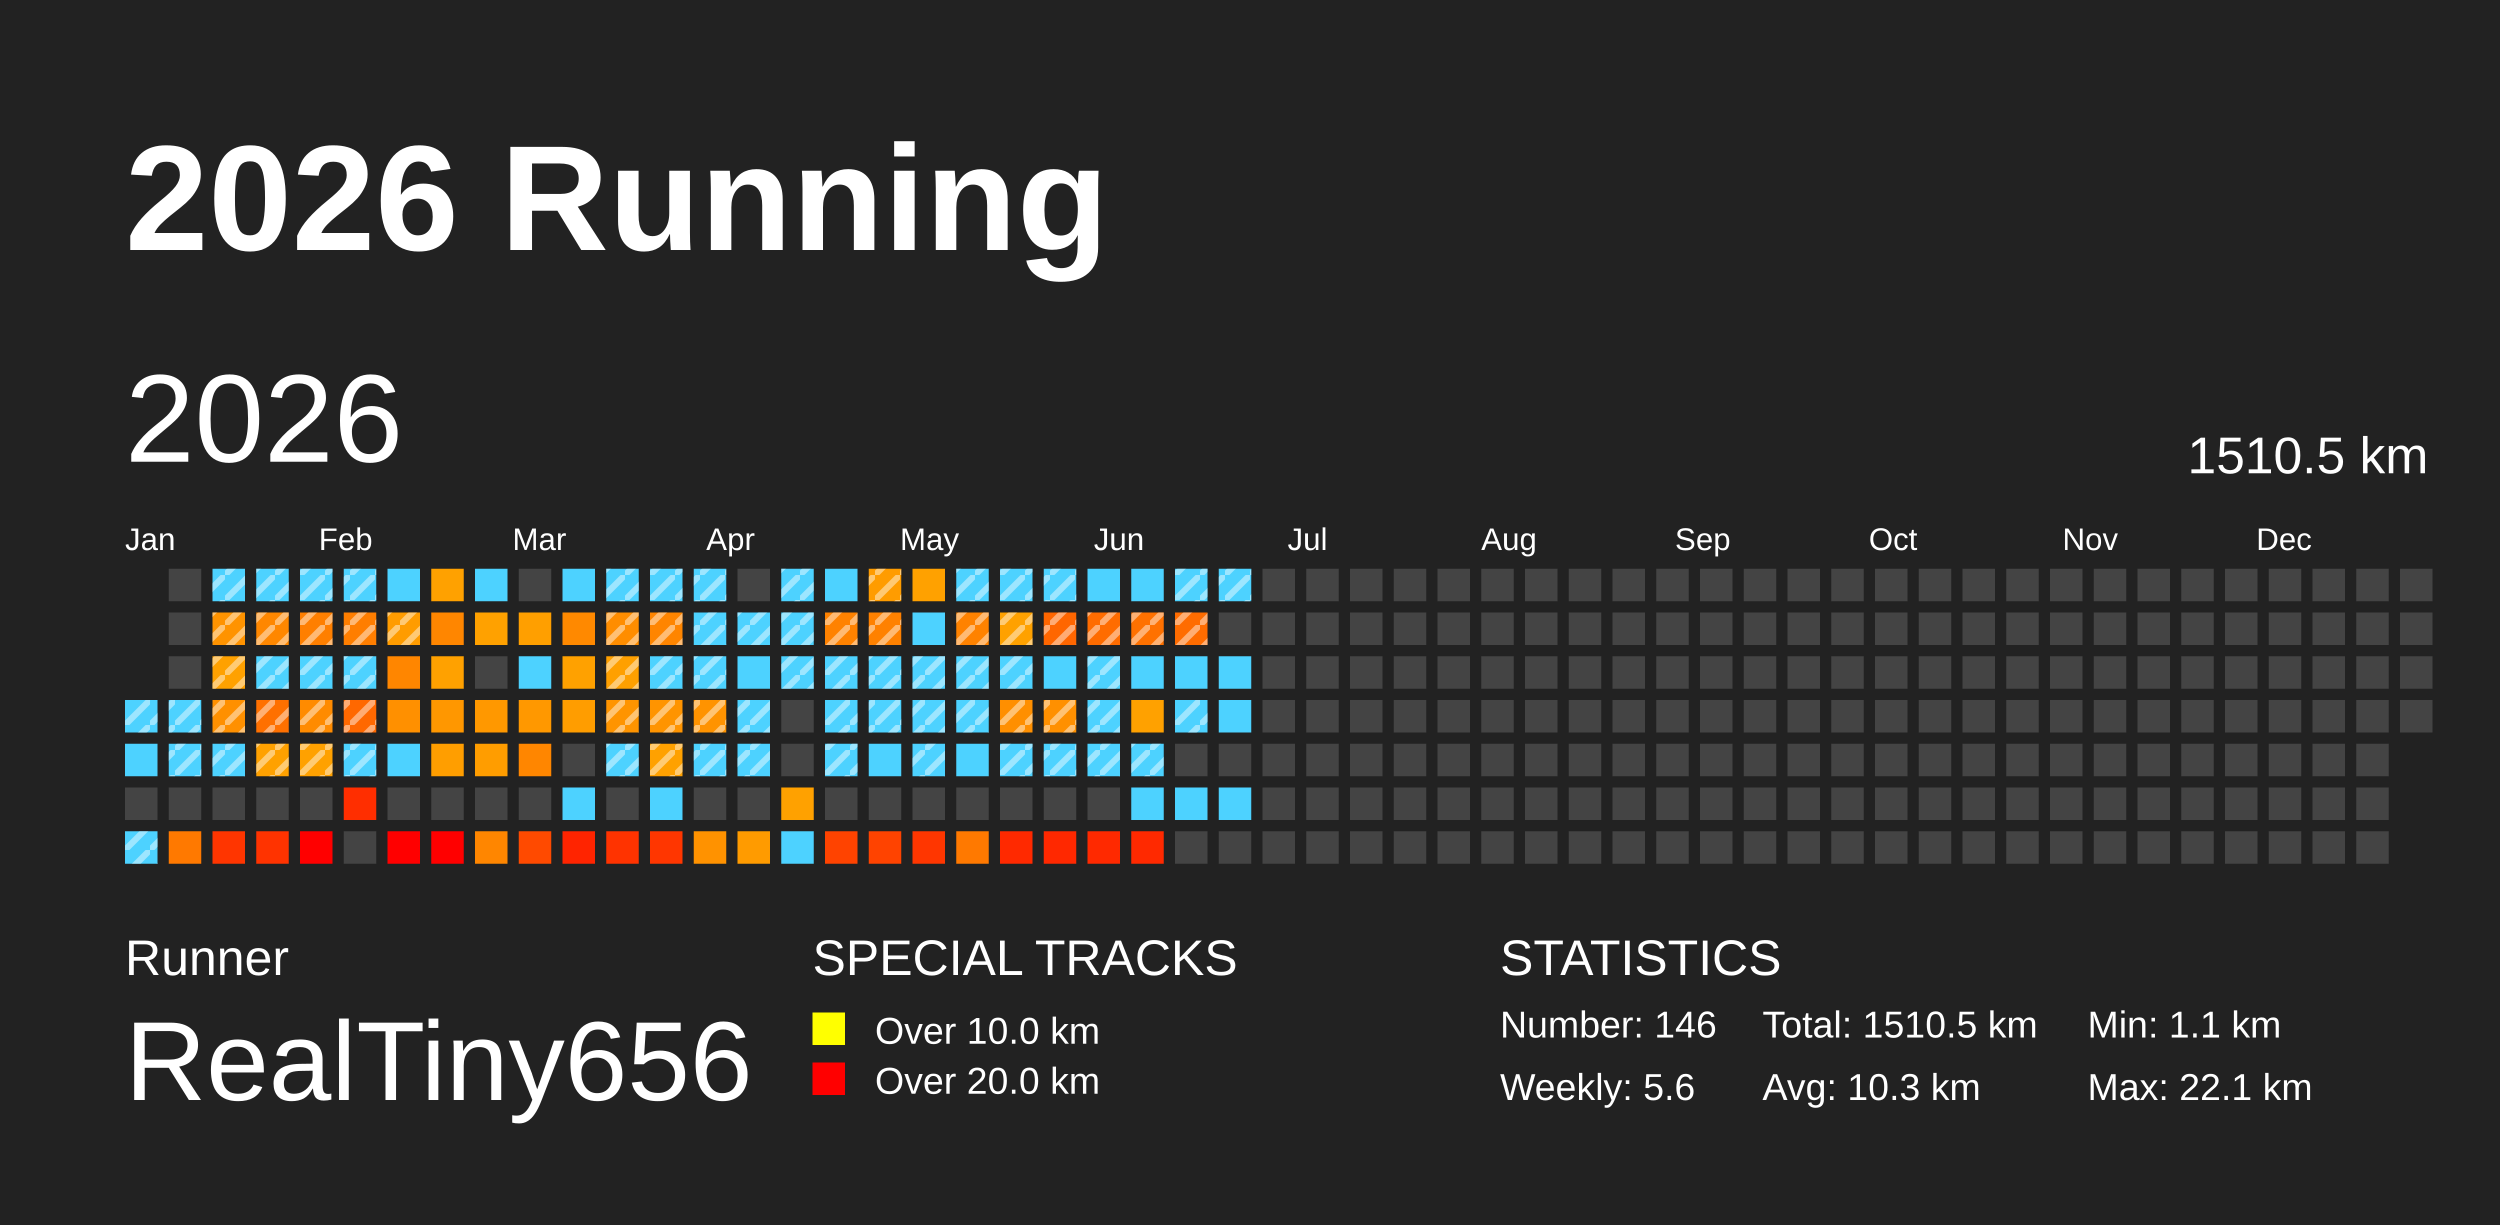
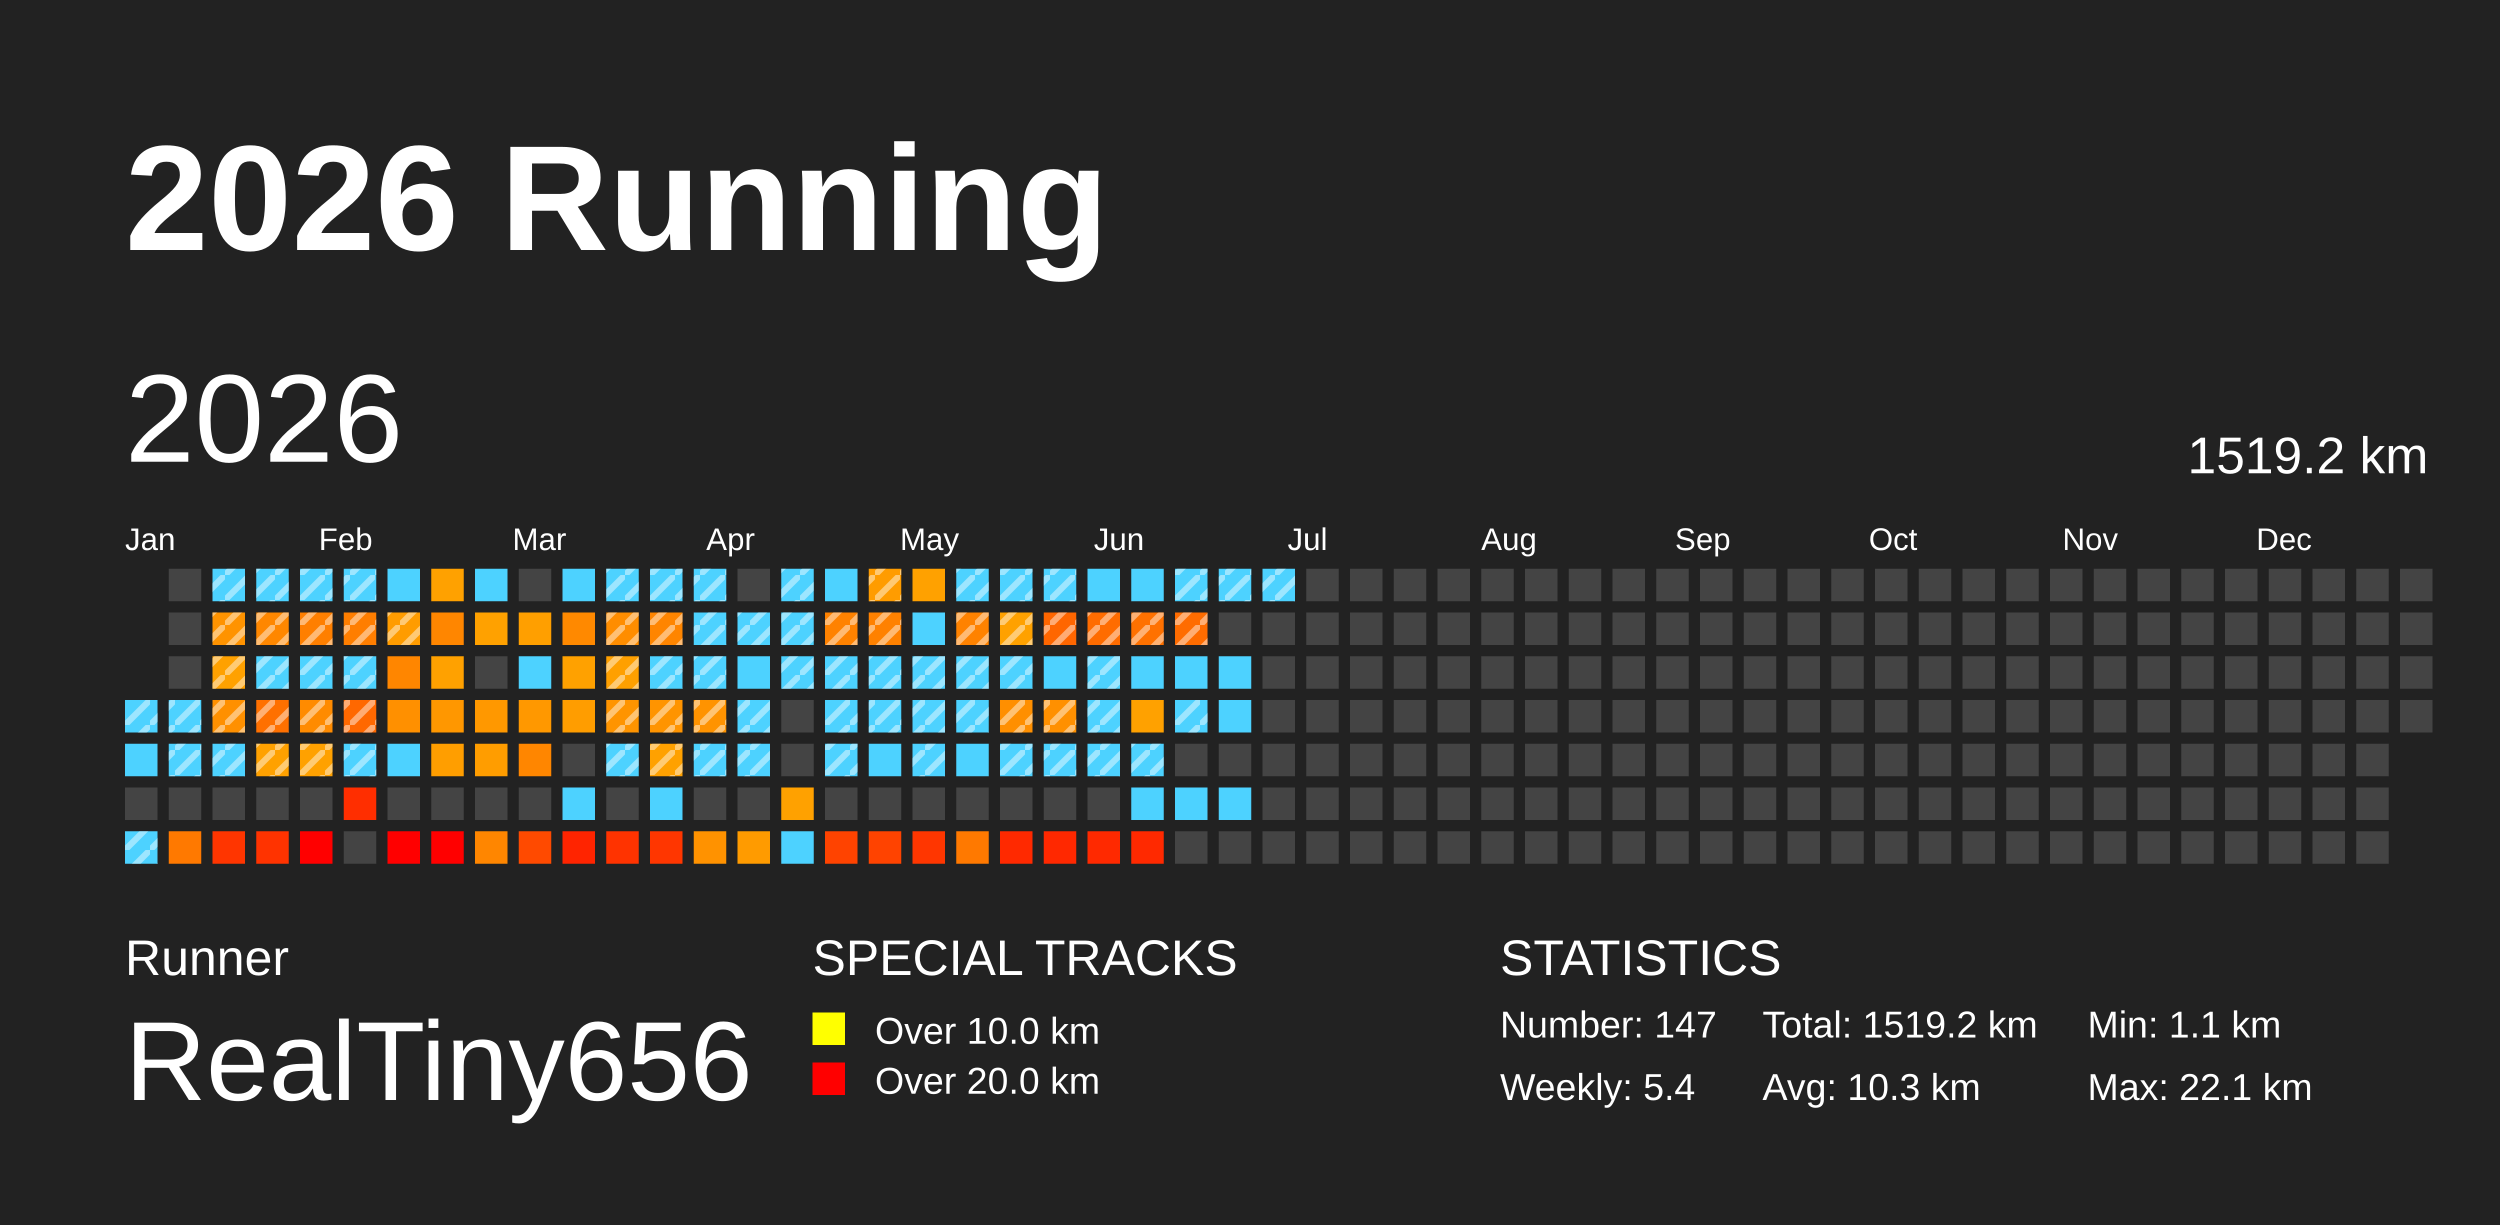
<svg xmlns="http://www.w3.org/2000/svg" baseProfile="full" height="98mm" version="1.1" viewBox="0,0,200,98" width="200mm">
  <defs>
    <pattern height="2" id="indoor-stripe" patternUnits="userSpaceOnUse" width="2">
      <line stroke="white" stroke-opacity="0.45" stroke-width="0.5" x1="0" x2="2" y1="2" y2="0" />
    </pattern>
  </defs>
  <rect fill="#222222" height="98" width="200" x="0" y="0" />
  <text fill="#FFFFFF" style="font-size:12px; font-family:Arial; font-weight:bold;" x="10" y="20">2026 Running</text>
  <text fill="#FFFFFF" style="font-size:4px; font-family:Arial" x="10" y="78">Runner</text>
  <text fill="#FFFFFF" style="font-size:9px; font-family:Arial" x="10" y="88">RealTiny656</text>
  <text fill="#FFFFFF" style="font-size:4px; font-family:Arial" x="65" y="78">SPECIAL TRACKS</text>
  <rect fill="yellow" height="2.6" width="2.6" x="65" y="81" />
  <text fill="#FFFFFF" style="font-size:3px; font-family:Arial" x="70" y="83.5">Over 10.0 km</text>
  <rect fill="red" height="2.6" width="2.6" x="65" y="85" />
  <text fill="#FFFFFF" style="font-size:3px; font-family:Arial" x="70" y="87.5">Over 20.0 km</text>
  <text fill="#FFFFFF" style="font-size:4px; font-family:Arial" x="120" y="78">STATISTICS</text>
-   <text fill="#FFFFFF" style="font-size:3px; font-family:Arial" x="120" y="83">Number: 146</text>
-   <text fill="#FFFFFF" style="font-size:3px; font-family:Arial" x="120" y="88">Weekly: 5.6</text>
-   <text fill="#FFFFFF" style="font-size:3px; font-family:Arial" x="141" y="83">Total: 1510.5 km</text>
+   <text fill="#FFFFFF" style="font-size:3px; font-family:Arial" x="120" y="83">Number: 147</text>
+   <text fill="#FFFFFF" style="font-size:3px; font-family:Arial" x="120" y="88">Weekly: 5.4</text>
+   <text fill="#FFFFFF" style="font-size:3px; font-family:Arial" x="141" y="83">Total: 1519.2 km</text>
  <text fill="#FFFFFF" style="font-size:3px; font-family:Arial" x="141" y="88">Avg: 10.3 km</text>
  <text fill="#FFFFFF" style="font-size:3px; font-family:Arial" x="167" y="83">Min: 1.1 km</text>
  <text fill="#FFFFFF" style="font-size:3px; font-family:Arial" x="167" y="88">Max: 22.1 km</text>
  <text dominant-baseline="hanging" fill="#FFFFFF" style="font-size:10.0px; font-family:Arial;" x="10" y="30">2026</text>
-   <text dominant-baseline="hanging" fill="#FFFFFF" style="font-size:4.125px; font-family:Arial;" x="175" y="35">1510.5 km</text>
+   <text dominant-baseline="hanging" fill="#FFFFFF" style="font-size:4.125px; font-family:Arial;" x="175" y="35">1519.2 km</text>
  <text fill="#FFFFFF" style="font-size:2.5px; font-family:Arial" x="10.0" y="44">Jan</text>
  <text fill="#FFFFFF" style="font-size:2.5px; font-family:Arial" x="25.5" y="44">Feb</text>
  <text fill="#FFFFFF" style="font-size:2.5px; font-family:Arial" x="41.0" y="44">Mar</text>
  <text fill="#FFFFFF" style="font-size:2.5px; font-family:Arial" x="56.5" y="44">Apr</text>
  <text fill="#FFFFFF" style="font-size:2.5px; font-family:Arial" x="72.0" y="44">May</text>
  <text fill="#FFFFFF" style="font-size:2.5px; font-family:Arial" x="87.5" y="44">Jun</text>
  <text fill="#FFFFFF" style="font-size:2.5px; font-family:Arial" x="103.0" y="44">Jul</text>
  <text fill="#FFFFFF" style="font-size:2.5px; font-family:Arial" x="118.5" y="44">Aug</text>
  <text fill="#FFFFFF" style="font-size:2.5px; font-family:Arial" x="134.0" y="44">Sep</text>
  <text fill="#FFFFFF" style="font-size:2.5px; font-family:Arial" x="149.5" y="44">Oct</text>
  <text fill="#FFFFFF" style="font-size:2.5px; font-family:Arial" x="165.0" y="44">Nov</text>
  <text fill="#FFFFFF" style="font-size:2.5px; font-family:Arial" x="180.5" y="44">Dec</text>
  <rect fill="#4dd2ff" height="2.6" width="2.6" x="10.0" y="56.0" />
  <rect fill="url(#indoor-stripe)" height="2.6" style="pointer-events: none;" width="2.6" x="10.0" y="56.0" />
  <rect fill="#4dd2ff" height="2.6" width="2.6" x="10.0" y="59.5" />
  <rect fill="#444444" height="2.6" width="2.6" x="10.0" y="63.0" />
  <rect fill="#4dd2ff" height="2.6" width="2.6" x="10.0" y="66.5" />
  <rect fill="url(#indoor-stripe)" height="2.6" style="pointer-events: none;" width="2.6" x="10.0" y="66.5" />
  <rect fill="#444444" height="2.6" width="2.6" x="13.5" y="45.5" />
  <rect fill="#444444" height="2.6" width="2.6" x="13.5" y="49.0" />
  <rect fill="#444444" height="2.6" width="2.6" x="13.5" y="52.5" />
  <rect fill="#4dd2ff" height="2.6" width="2.6" x="13.5" y="56.0" />
  <rect fill="url(#indoor-stripe)" height="2.6" style="pointer-events: none;" width="2.6" x="13.5" y="56.0" />
  <rect fill="#4dd2ff" height="2.6" width="2.6" x="13.5" y="59.5" />
  <rect fill="url(#indoor-stripe)" height="2.6" style="pointer-events: none;" width="2.6" x="13.5" y="59.5" />
  <rect fill="#444444" height="2.6" width="2.6" x="13.5" y="63.0" />
  <rect fill="#ff7900" height="2.6" width="2.6" x="13.5" y="66.5" />
  <rect fill="#4dd2ff" height="2.6" width="2.6" x="17.0" y="45.5" />
  <rect fill="url(#indoor-stripe)" height="2.6" style="pointer-events: none;" width="2.6" x="17.0" y="45.5" />
  <rect fill="#ff9300" height="2.6" width="2.6" x="17.0" y="49.0" />
  <rect fill="url(#indoor-stripe)" height="2.6" style="pointer-events: none;" width="2.6" x="17.0" y="49.0" />
  <rect fill="#ffa100" height="2.6" width="2.6" x="17.0" y="52.5" />
  <rect fill="url(#indoor-stripe)" height="2.6" style="pointer-events: none;" width="2.6" x="17.0" y="52.5" />
  <rect fill="#ff9000" height="2.6" width="2.6" x="17.0" y="56.0" />
  <rect fill="url(#indoor-stripe)" height="2.6" style="pointer-events: none;" width="2.6" x="17.0" y="56.0" />
  <rect fill="#4dd2ff" height="2.6" width="2.6" x="17.0" y="59.5" />
  <rect fill="url(#indoor-stripe)" height="2.6" style="pointer-events: none;" width="2.6" x="17.0" y="59.5" />
  <rect fill="#444444" height="2.6" width="2.6" x="17.0" y="63.0" />
  <rect fill="#ff3500" height="2.6" width="2.6" x="17.0" y="66.5" />
  <rect fill="#4dd2ff" height="2.6" width="2.6" x="20.5" y="45.5" />
  <rect fill="url(#indoor-stripe)" height="2.6" style="pointer-events: none;" width="2.6" x="20.5" y="45.5" />
  <rect fill="#ff8700" height="2.6" width="2.6" x="20.5" y="49.0" />
  <rect fill="url(#indoor-stripe)" height="2.6" style="pointer-events: none;" width="2.6" x="20.5" y="49.0" />
  <rect fill="#4dd2ff" height="2.6" width="2.6" x="20.5" y="52.5" />
  <rect fill="url(#indoor-stripe)" height="2.6" style="pointer-events: none;" width="2.6" x="20.5" y="52.5" />
  <rect fill="#ff7000" height="2.6" width="2.6" x="20.5" y="56.0" />
  <rect fill="url(#indoor-stripe)" height="2.6" style="pointer-events: none;" width="2.6" x="20.5" y="56.0" />
  <rect fill="#ffa100" height="2.6" width="2.6" x="20.5" y="59.5" />
  <rect fill="url(#indoor-stripe)" height="2.6" style="pointer-events: none;" width="2.6" x="20.5" y="59.5" />
  <rect fill="#444444" height="2.6" width="2.6" x="20.5" y="63.0" />
  <rect fill="#ff3300" height="2.6" width="2.6" x="20.5" y="66.5" />
  <rect fill="#4dd2ff" height="2.6" width="2.6" x="24.0" y="45.5" />
  <rect fill="url(#indoor-stripe)" height="2.6" style="pointer-events: none;" width="2.6" x="24.0" y="45.5" />
  <rect fill="#ff7f00" height="2.6" width="2.6" x="24.0" y="49.0" />
  <rect fill="url(#indoor-stripe)" height="2.6" style="pointer-events: none;" width="2.6" x="24.0" y="49.0" />
  <rect fill="#4dd2ff" height="2.6" width="2.6" x="24.0" y="52.5" />
  <rect fill="url(#indoor-stripe)" height="2.6" style="pointer-events: none;" width="2.6" x="24.0" y="52.5" />
  <rect fill="#ff8b00" height="2.6" width="2.6" x="24.0" y="56.0" />
  <rect fill="url(#indoor-stripe)" height="2.6" style="pointer-events: none;" width="2.6" x="24.0" y="56.0" />
  <rect fill="#ffa100" height="2.6" width="2.6" x="24.0" y="59.5" />
  <rect fill="url(#indoor-stripe)" height="2.6" style="pointer-events: none;" width="2.6" x="24.0" y="59.5" />
  <rect fill="#444444" height="2.6" width="2.6" x="24.0" y="63.0" />
  <rect fill="red" height="2.6" width="2.6" x="24.0" y="66.5" />
  <rect fill="#4dd2ff" height="2.6" width="2.6" x="27.5" y="45.5" />
  <rect fill="url(#indoor-stripe)" height="2.6" style="pointer-events: none;" width="2.6" x="27.5" y="45.5" />
  <rect fill="#ff7e00" height="2.6" width="2.6" x="27.5" y="49.0" />
  <rect fill="url(#indoor-stripe)" height="2.6" style="pointer-events: none;" width="2.6" x="27.5" y="49.0" />
  <rect fill="#4dd2ff" height="2.6" width="2.6" x="27.5" y="52.5" />
  <rect fill="url(#indoor-stripe)" height="2.6" style="pointer-events: none;" width="2.6" x="27.5" y="52.5" />
  <rect fill="#ff6800" height="2.6" width="2.6" x="27.5" y="56.0" />
  <rect fill="url(#indoor-stripe)" height="2.6" style="pointer-events: none;" width="2.6" x="27.5" y="56.0" />
  <rect fill="#4dd2ff" height="2.6" width="2.6" x="27.5" y="59.5" />
  <rect fill="url(#indoor-stripe)" height="2.6" style="pointer-events: none;" width="2.6" x="27.5" y="59.5" />
  <rect fill="#ff2e00" height="2.6" width="2.6" x="27.5" y="63.0" />
  <rect fill="#444444" height="2.6" width="2.6" x="27.5" y="66.5" />
  <rect fill="#4dd2ff" height="2.6" width="2.6" x="31.0" y="45.5" />
  <rect fill="#ff9c00" height="2.6" width="2.6" x="31.0" y="49.0" />
  <rect fill="url(#indoor-stripe)" height="2.6" style="pointer-events: none;" width="2.6" x="31.0" y="49.0" />
  <rect fill="#ff8600" height="2.6" width="2.6" x="31.0" y="52.5" />
  <rect fill="#ff9000" height="2.6" width="2.6" x="31.0" y="56.0" />
  <rect fill="#4dd2ff" height="2.6" width="2.6" x="31.0" y="59.5" />
  <rect fill="#444444" height="2.6" width="2.6" x="31.0" y="63.0" />
  <rect fill="red" height="2.6" width="2.6" x="31.0" y="66.5" />
  <rect fill="#ffa100" height="2.6" width="2.6" x="34.5" y="45.5" />
  <rect fill="#ff8600" height="2.6" width="2.6" x="34.5" y="49.0" />
  <rect fill="#ffa100" height="2.6" width="2.6" x="34.5" y="52.5" />
  <rect fill="#ff9700" height="2.6" width="2.6" x="34.5" y="56.0" />
  <rect fill="#ff9e00" height="2.6" width="2.6" x="34.5" y="59.5" />
  <rect fill="#444444" height="2.6" width="2.6" x="34.5" y="63.0" />
  <rect fill="red" height="2.6" width="2.6" x="34.5" y="66.5" />
  <rect fill="#4dd2ff" height="2.6" width="2.6" x="38.0" y="45.5" />
  <rect fill="#ffa100" height="2.6" width="2.6" x="38.0" y="49.0" />
  <rect fill="#444444" height="2.6" width="2.6" x="38.0" y="52.5" />
  <rect fill="#ff9800" height="2.6" width="2.6" x="38.0" y="56.0" />
  <rect fill="#ff9d00" height="2.6" width="2.6" x="38.0" y="59.5" />
  <rect fill="#444444" height="2.6" width="2.6" x="38.0" y="63.0" />
  <rect fill="#ff8600" height="2.6" width="2.6" x="38.0" y="66.5" />
  <rect fill="#444444" height="2.6" width="2.6" x="41.5" y="45.5" />
  <rect fill="#ff9f00" height="2.6" width="2.6" x="41.5" y="49.0" />
  <rect fill="#4dd2ff" height="2.6" width="2.6" x="41.5" y="52.5" />
  <rect fill="#ff9800" height="2.6" width="2.6" x="41.5" y="56.0" />
  <rect fill="#ff8600" height="2.6" width="2.6" x="41.5" y="59.5" />
  <rect fill="#444444" height="2.6" width="2.6" x="41.5" y="63.0" />
  <rect fill="#ff4a00" height="2.6" width="2.6" x="41.5" y="66.5" />
  <rect fill="#4dd2ff" height="2.6" width="2.6" x="45.0" y="45.5" />
  <rect fill="#ff8900" height="2.6" width="2.6" x="45.0" y="49.0" />
  <rect fill="#ffa100" height="2.6" width="2.6" x="45.0" y="52.5" />
  <rect fill="#ff9d00" height="2.6" width="2.6" x="45.0" y="56.0" />
  <rect fill="#444444" height="2.6" width="2.6" x="45.0" y="59.5" />
  <rect fill="#4dd2ff" height="2.6" width="2.6" x="45.0" y="63.0" />
  <rect fill="#ff2400" height="2.6" width="2.6" x="45.0" y="66.5" />
  <rect fill="#4dd2ff" height="2.6" width="2.6" x="48.5" y="45.5" />
  <rect fill="url(#indoor-stripe)" height="2.6" style="pointer-events: none;" width="2.6" x="48.5" y="45.5" />
  <rect fill="#ff8d00" height="2.6" width="2.6" x="48.5" y="49.0" />
  <rect fill="url(#indoor-stripe)" height="2.6" style="pointer-events: none;" width="2.6" x="48.5" y="49.0" />
  <rect fill="#ffa000" height="2.6" width="2.6" x="48.5" y="52.5" />
  <rect fill="url(#indoor-stripe)" height="2.6" style="pointer-events: none;" width="2.6" x="48.5" y="52.5" />
  <rect fill="#ff9400" height="2.6" width="2.6" x="48.5" y="56.0" />
  <rect fill="url(#indoor-stripe)" height="2.6" style="pointer-events: none;" width="2.6" x="48.5" y="56.0" />
  <rect fill="#4dd2ff" height="2.6" width="2.6" x="48.5" y="59.5" />
  <rect fill="url(#indoor-stripe)" height="2.6" style="pointer-events: none;" width="2.6" x="48.5" y="59.5" />
  <rect fill="#444444" height="2.6" width="2.6" x="48.5" y="63.0" />
  <rect fill="#ff3300" height="2.6" width="2.6" x="48.5" y="66.5" />
  <rect fill="#4dd2ff" height="2.6" width="2.6" x="52.0" y="45.5" />
  <rect fill="url(#indoor-stripe)" height="2.6" style="pointer-events: none;" width="2.6" x="52.0" y="45.5" />
  <rect fill="#ff8500" height="2.6" width="2.6" x="52.0" y="49.0" />
  <rect fill="url(#indoor-stripe)" height="2.6" style="pointer-events: none;" width="2.6" x="52.0" y="49.0" />
  <rect fill="#4dd2ff" height="2.6" width="2.6" x="52.0" y="52.5" />
  <rect fill="url(#indoor-stripe)" height="2.6" style="pointer-events: none;" width="2.6" x="52.0" y="52.5" />
  <rect fill="#ff9400" height="2.6" width="2.6" x="52.0" y="56.0" />
  <rect fill="url(#indoor-stripe)" height="2.6" style="pointer-events: none;" width="2.6" x="52.0" y="56.0" />
  <rect fill="#ffa100" height="2.6" width="2.6" x="52.0" y="59.5" />
  <rect fill="url(#indoor-stripe)" height="2.6" style="pointer-events: none;" width="2.6" x="52.0" y="59.5" />
  <rect fill="#4dd2ff" height="2.6" width="2.6" x="52.0" y="63.0" />
  <rect fill="#ff3600" height="2.6" width="2.6" x="52.0" y="66.5" />
  <rect fill="#4dd2ff" height="2.6" width="2.6" x="55.5" y="45.5" />
  <rect fill="url(#indoor-stripe)" height="2.6" style="pointer-events: none;" width="2.6" x="55.5" y="45.5" />
  <rect fill="#4dd2ff" height="2.6" width="2.6" x="55.5" y="49.0" />
  <rect fill="url(#indoor-stripe)" height="2.6" style="pointer-events: none;" width="2.6" x="55.5" y="49.0" />
  <rect fill="#4dd2ff" height="2.6" width="2.6" x="55.5" y="52.5" />
  <rect fill="url(#indoor-stripe)" height="2.6" style="pointer-events: none;" width="2.6" x="55.5" y="52.5" />
  <rect fill="#ff9300" height="2.6" width="2.6" x="55.5" y="56.0" />
  <rect fill="url(#indoor-stripe)" height="2.6" style="pointer-events: none;" width="2.6" x="55.5" y="56.0" />
  <rect fill="#4dd2ff" height="2.6" width="2.6" x="55.5" y="59.5" />
  <rect fill="url(#indoor-stripe)" height="2.6" style="pointer-events: none;" width="2.6" x="55.5" y="59.5" />
  <rect fill="#444444" height="2.6" width="2.6" x="55.5" y="63.0" />
  <rect fill="#ff9200" height="2.6" width="2.6" x="55.5" y="66.5" />
  <rect fill="#444444" height="2.6" width="2.6" x="59.0" y="45.5" />
  <rect fill="#4dd2ff" height="2.6" width="2.6" x="59.0" y="49.0" />
  <rect fill="url(#indoor-stripe)" height="2.6" style="pointer-events: none;" width="2.6" x="59.0" y="49.0" />
  <rect fill="#4dd2ff" height="2.6" width="2.6" x="59.0" y="52.5" />
  <rect fill="#4dd2ff" height="2.6" width="2.6" x="59.0" y="56.0" />
  <rect fill="url(#indoor-stripe)" height="2.6" style="pointer-events: none;" width="2.6" x="59.0" y="56.0" />
  <rect fill="#4dd2ff" height="2.6" width="2.6" x="59.0" y="59.5" />
  <rect fill="url(#indoor-stripe)" height="2.6" style="pointer-events: none;" width="2.6" x="59.0" y="59.5" />
  <rect fill="#444444" height="2.6" width="2.6" x="59.0" y="63.0" />
  <rect fill="#ff9b00" height="2.6" width="2.6" x="59.0" y="66.5" />
  <rect fill="#4dd2ff" height="2.6" width="2.6" x="62.5" y="45.5" />
  <rect fill="url(#indoor-stripe)" height="2.6" style="pointer-events: none;" width="2.6" x="62.5" y="45.5" />
  <rect fill="#4dd2ff" height="2.6" width="2.6" x="62.5" y="49.0" />
  <rect fill="url(#indoor-stripe)" height="2.6" style="pointer-events: none;" width="2.6" x="62.5" y="49.0" />
  <rect fill="#4dd2ff" height="2.6" width="2.6" x="62.5" y="52.5" />
  <rect fill="url(#indoor-stripe)" height="2.6" style="pointer-events: none;" width="2.6" x="62.5" y="52.5" />
  <rect fill="#444444" height="2.6" width="2.6" x="62.5" y="56.0" />
  <rect fill="#444444" height="2.6" width="2.6" x="62.5" y="59.5" />
  <rect fill="#ffa100" height="2.6" width="2.6" x="62.5" y="63.0" />
  <rect fill="#4dd2ff" height="2.6" width="2.6" x="62.5" y="66.5" />
  <rect fill="#4dd2ff" height="2.6" width="2.6" x="66.0" y="45.5" />
  <rect fill="#ff8200" height="2.6" width="2.6" x="66.0" y="49.0" />
  <rect fill="url(#indoor-stripe)" height="2.6" style="pointer-events: none;" width="2.6" x="66.0" y="49.0" />
  <rect fill="#4dd2ff" height="2.6" width="2.6" x="66.0" y="52.5" />
  <rect fill="url(#indoor-stripe)" height="2.6" style="pointer-events: none;" width="2.6" x="66.0" y="52.5" />
  <rect fill="#4dd2ff" height="2.6" width="2.6" x="66.0" y="56.0" />
  <rect fill="url(#indoor-stripe)" height="2.6" style="pointer-events: none;" width="2.6" x="66.0" y="56.0" />
  <rect fill="#4dd2ff" height="2.6" width="2.6" x="66.0" y="59.5" />
  <rect fill="url(#indoor-stripe)" height="2.6" style="pointer-events: none;" width="2.6" x="66.0" y="59.5" />
  <rect fill="#444444" height="2.6" width="2.6" x="66.0" y="63.0" />
  <rect fill="#ff4300" height="2.6" width="2.6" x="66.0" y="66.5" />
  <rect fill="#ff9c00" height="2.6" width="2.6" x="69.5" y="45.5" />
  <rect fill="url(#indoor-stripe)" height="2.6" style="pointer-events: none;" width="2.6" x="69.5" y="45.5" />
  <rect fill="#ff8100" height="2.6" width="2.6" x="69.5" y="49.0" />
  <rect fill="url(#indoor-stripe)" height="2.6" style="pointer-events: none;" width="2.6" x="69.5" y="49.0" />
  <rect fill="#4dd2ff" height="2.6" width="2.6" x="69.5" y="52.5" />
  <rect fill="url(#indoor-stripe)" height="2.6" style="pointer-events: none;" width="2.6" x="69.5" y="52.5" />
  <rect fill="#4dd2ff" height="2.6" width="2.6" x="69.5" y="56.0" />
  <rect fill="url(#indoor-stripe)" height="2.6" style="pointer-events: none;" width="2.6" x="69.5" y="56.0" />
  <rect fill="#4dd2ff" height="2.6" width="2.6" x="69.5" y="59.5" />
  <rect fill="#444444" height="2.6" width="2.6" x="69.5" y="63.0" />
  <rect fill="#ff4300" height="2.6" width="2.6" x="69.5" y="66.5" />
  <rect fill="#ffa100" height="2.6" width="2.6" x="73.0" y="45.5" />
  <rect fill="#4dd2ff" height="2.6" width="2.6" x="73.0" y="49.0" />
  <rect fill="#4dd2ff" height="2.6" width="2.6" x="73.0" y="52.5" />
  <rect fill="url(#indoor-stripe)" height="2.6" style="pointer-events: none;" width="2.6" x="73.0" y="52.5" />
  <rect fill="#4dd2ff" height="2.6" width="2.6" x="73.0" y="56.0" />
  <rect fill="url(#indoor-stripe)" height="2.6" style="pointer-events: none;" width="2.6" x="73.0" y="56.0" />
  <rect fill="#4dd2ff" height="2.6" width="2.6" x="73.0" y="59.5" />
  <rect fill="url(#indoor-stripe)" height="2.6" style="pointer-events: none;" width="2.6" x="73.0" y="59.5" />
  <rect fill="#444444" height="2.6" width="2.6" x="73.0" y="63.0" />
  <rect fill="#ff3600" height="2.6" width="2.6" x="73.0" y="66.5" />
  <rect fill="#4dd2ff" height="2.6" width="2.6" x="76.5" y="45.5" />
  <rect fill="url(#indoor-stripe)" height="2.6" style="pointer-events: none;" width="2.6" x="76.5" y="45.5" />
  <rect fill="#ff8200" height="2.6" width="2.6" x="76.5" y="49.0" />
  <rect fill="url(#indoor-stripe)" height="2.6" style="pointer-events: none;" width="2.6" x="76.5" y="49.0" />
  <rect fill="#4dd2ff" height="2.6" width="2.6" x="76.5" y="52.5" />
  <rect fill="url(#indoor-stripe)" height="2.6" style="pointer-events: none;" width="2.6" x="76.5" y="52.5" />
  <rect fill="#4dd2ff" height="2.6" width="2.6" x="76.5" y="56.0" />
  <rect fill="url(#indoor-stripe)" height="2.6" style="pointer-events: none;" width="2.6" x="76.5" y="56.0" />
  <rect fill="#4dd2ff" height="2.6" width="2.6" x="76.5" y="59.5" />
  <rect fill="#444444" height="2.6" width="2.6" x="76.5" y="63.0" />
  <rect fill="#ff7900" height="2.6" width="2.6" x="76.5" y="66.5" />
  <rect fill="#4dd2ff" height="2.6" width="2.6" x="80.0" y="45.5" />
  <rect fill="url(#indoor-stripe)" height="2.6" style="pointer-events: none;" width="2.6" x="80.0" y="45.5" />
  <rect fill="#ffa100" height="2.6" width="2.6" x="80.0" y="49.0" />
  <rect fill="url(#indoor-stripe)" height="2.6" style="pointer-events: none;" width="2.6" x="80.0" y="49.0" />
  <rect fill="#4dd2ff" height="2.6" width="2.6" x="80.0" y="52.5" />
  <rect fill="url(#indoor-stripe)" height="2.6" style="pointer-events: none;" width="2.6" x="80.0" y="52.5" />
  <rect fill="#ff8f00" height="2.6" width="2.6" x="80.0" y="56.0" />
  <rect fill="url(#indoor-stripe)" height="2.6" style="pointer-events: none;" width="2.6" x="80.0" y="56.0" />
  <rect fill="#4dd2ff" height="2.6" width="2.6" x="80.0" y="59.5" />
  <rect fill="url(#indoor-stripe)" height="2.6" style="pointer-events: none;" width="2.6" x="80.0" y="59.5" />
  <rect fill="#444444" height="2.6" width="2.6" x="80.0" y="63.0" />
  <rect fill="#ff2900" height="2.6" width="2.6" x="80.0" y="66.5" />
  <rect fill="#4dd2ff" height="2.6" width="2.6" x="83.5" y="45.5" />
  <rect fill="url(#indoor-stripe)" height="2.6" style="pointer-events: none;" width="2.6" x="83.5" y="45.5" />
  <rect fill="#ff6600" height="2.6" width="2.6" x="83.5" y="49.0" />
  <rect fill="url(#indoor-stripe)" height="2.6" style="pointer-events: none;" width="2.6" x="83.5" y="49.0" />
  <rect fill="#4dd2ff" height="2.6" width="2.6" x="83.5" y="52.5" />
  <rect fill="#ff9000" height="2.6" width="2.6" x="83.5" y="56.0" />
  <rect fill="url(#indoor-stripe)" height="2.6" style="pointer-events: none;" width="2.6" x="83.5" y="56.0" />
  <rect fill="#4dd2ff" height="2.6" width="2.6" x="83.5" y="59.5" />
  <rect fill="url(#indoor-stripe)" height="2.6" style="pointer-events: none;" width="2.6" x="83.5" y="59.5" />
  <rect fill="#444444" height="2.6" width="2.6" x="83.5" y="63.0" />
  <rect fill="#ff2800" height="2.6" width="2.6" x="83.5" y="66.5" />
  <rect fill="#4dd2ff" height="2.6" width="2.6" x="87.0" y="45.5" />
  <rect fill="#ff6c00" height="2.6" width="2.6" x="87.0" y="49.0" />
  <rect fill="url(#indoor-stripe)" height="2.6" style="pointer-events: none;" width="2.6" x="87.0" y="49.0" />
  <rect fill="#4dd2ff" height="2.6" width="2.6" x="87.0" y="52.5" />
  <rect fill="url(#indoor-stripe)" height="2.6" style="pointer-events: none;" width="2.6" x="87.0" y="52.5" />
  <rect fill="#4dd2ff" height="2.6" width="2.6" x="87.0" y="56.0" />
  <rect fill="url(#indoor-stripe)" height="2.6" style="pointer-events: none;" width="2.6" x="87.0" y="56.0" />
  <rect fill="#4dd2ff" height="2.6" width="2.6" x="87.0" y="59.5" />
  <rect fill="url(#indoor-stripe)" height="2.6" style="pointer-events: none;" width="2.6" x="87.0" y="59.5" />
  <rect fill="#444444" height="2.6" width="2.6" x="87.0" y="63.0" />
  <rect fill="#ff2900" height="2.6" width="2.6" x="87.0" y="66.5" />
  <rect fill="#4dd2ff" height="2.6" width="2.6" x="90.5" y="45.5" />
  <rect fill="#ff7100" height="2.6" width="2.6" x="90.5" y="49.0" />
  <rect fill="url(#indoor-stripe)" height="2.6" style="pointer-events: none;" width="2.6" x="90.5" y="49.0" />
  <rect fill="#4dd2ff" height="2.6" width="2.6" x="90.5" y="52.5" />
  <rect fill="#ffa100" height="2.6" width="2.6" x="90.5" y="56.0" />
  <rect fill="#4dd2ff" height="2.6" width="2.6" x="90.5" y="59.5" />
  <rect fill="url(#indoor-stripe)" height="2.6" style="pointer-events: none;" width="2.6" x="90.5" y="59.5" />
  <rect fill="#4dd2ff" height="2.6" width="2.6" x="90.5" y="63.0" />
  <rect fill="#ff2900" height="2.6" width="2.6" x="90.5" y="66.5" />
  <rect fill="#4dd2ff" height="2.6" width="2.6" x="94.0" y="45.5" />
  <rect fill="url(#indoor-stripe)" height="2.6" style="pointer-events: none;" width="2.6" x="94.0" y="45.5" />
  <rect fill="#ff6c00" height="2.6" width="2.6" x="94.0" y="49.0" />
  <rect fill="url(#indoor-stripe)" height="2.6" style="pointer-events: none;" width="2.6" x="94.0" y="49.0" />
  <rect fill="#4dd2ff" height="2.6" width="2.6" x="94.0" y="52.5" />
  <rect fill="#4dd2ff" height="2.6" width="2.6" x="94.0" y="56.0" />
  <rect fill="url(#indoor-stripe)" height="2.6" style="pointer-events: none;" width="2.6" x="94.0" y="56.0" />
  <rect fill="#444444" height="2.6" width="2.6" x="94.0" y="59.5" />
  <rect fill="#4dd2ff" height="2.6" width="2.6" x="94.0" y="63.0" />
  <rect fill="#444444" height="2.6" width="2.6" x="94.0" y="66.5" />
  <rect fill="#4dd2ff" height="2.6" width="2.6" x="97.5" y="45.5" />
  <rect fill="url(#indoor-stripe)" height="2.6" style="pointer-events: none;" width="2.6" x="97.5" y="45.5" />
  <rect fill="#444444" height="2.6" width="2.6" x="97.5" y="49.0" />
  <rect fill="#4dd2ff" height="2.6" width="2.6" x="97.5" y="52.5" />
  <rect fill="#4dd2ff" height="2.6" width="2.6" x="97.5" y="56.0" />
  <rect fill="#444444" height="2.6" width="2.6" x="97.5" y="59.5" />
  <rect fill="#4dd2ff" height="2.6" width="2.6" x="97.5" y="63.0" />
  <rect fill="#444444" height="2.6" width="2.6" x="97.5" y="66.5" />
-   <rect fill="#444444" height="2.6" width="2.6" x="101.0" y="45.5" />
+   <rect fill="#4dd2ff" height="2.6" width="2.6" x="101.0" y="45.5" />
+   <rect fill="url(#indoor-stripe)" height="2.6" style="pointer-events: none;" width="2.6" x="101.0" y="45.5" />
  <rect fill="#444444" height="2.6" width="2.6" x="101.0" y="49.0" />
  <rect fill="#444444" height="2.6" width="2.6" x="101.0" y="52.5" />
  <rect fill="#444444" height="2.6" width="2.6" x="101.0" y="56.0" />
  <rect fill="#444444" height="2.6" width="2.6" x="101.0" y="59.5" />
  <rect fill="#444444" height="2.6" width="2.6" x="101.0" y="63.0" />
  <rect fill="#444444" height="2.6" width="2.6" x="101.0" y="66.5" />
  <rect fill="#444444" height="2.6" width="2.6" x="104.5" y="45.5" />
  <rect fill="#444444" height="2.6" width="2.6" x="104.5" y="49.0" />
  <rect fill="#444444" height="2.6" width="2.6" x="104.5" y="52.5" />
  <rect fill="#444444" height="2.6" width="2.6" x="104.5" y="56.0" />
  <rect fill="#444444" height="2.6" width="2.6" x="104.5" y="59.5" />
  <rect fill="#444444" height="2.6" width="2.6" x="104.5" y="63.0" />
  <rect fill="#444444" height="2.6" width="2.6" x="104.5" y="66.5" />
  <rect fill="#444444" height="2.6" width="2.6" x="108.0" y="45.5" />
  <rect fill="#444444" height="2.6" width="2.6" x="108.0" y="49.0" />
  <rect fill="#444444" height="2.6" width="2.6" x="108.0" y="52.5" />
  <rect fill="#444444" height="2.6" width="2.6" x="108.0" y="56.0" />
  <rect fill="#444444" height="2.6" width="2.6" x="108.0" y="59.5" />
  <rect fill="#444444" height="2.6" width="2.6" x="108.0" y="63.0" />
  <rect fill="#444444" height="2.6" width="2.6" x="108.0" y="66.5" />
  <rect fill="#444444" height="2.6" width="2.6" x="111.5" y="45.5" />
  <rect fill="#444444" height="2.6" width="2.6" x="111.5" y="49.0" />
  <rect fill="#444444" height="2.6" width="2.6" x="111.5" y="52.5" />
  <rect fill="#444444" height="2.6" width="2.6" x="111.5" y="56.0" />
  <rect fill="#444444" height="2.6" width="2.6" x="111.5" y="59.5" />
  <rect fill="#444444" height="2.6" width="2.6" x="111.5" y="63.0" />
  <rect fill="#444444" height="2.6" width="2.6" x="111.5" y="66.5" />
  <rect fill="#444444" height="2.6" width="2.6" x="115.0" y="45.5" />
  <rect fill="#444444" height="2.6" width="2.6" x="115.0" y="49.0" />
  <rect fill="#444444" height="2.6" width="2.6" x="115.0" y="52.5" />
  <rect fill="#444444" height="2.6" width="2.6" x="115.0" y="56.0" />
  <rect fill="#444444" height="2.6" width="2.6" x="115.0" y="59.5" />
  <rect fill="#444444" height="2.6" width="2.6" x="115.0" y="63.0" />
  <rect fill="#444444" height="2.6" width="2.6" x="115.0" y="66.5" />
  <rect fill="#444444" height="2.6" width="2.6" x="118.5" y="45.5" />
  <rect fill="#444444" height="2.6" width="2.6" x="118.5" y="49.0" />
  <rect fill="#444444" height="2.6" width="2.6" x="118.5" y="52.5" />
  <rect fill="#444444" height="2.6" width="2.6" x="118.5" y="56.0" />
  <rect fill="#444444" height="2.6" width="2.6" x="118.5" y="59.5" />
  <rect fill="#444444" height="2.6" width="2.6" x="118.5" y="63.0" />
  <rect fill="#444444" height="2.6" width="2.6" x="118.5" y="66.5" />
  <rect fill="#444444" height="2.6" width="2.6" x="122.0" y="45.5" />
  <rect fill="#444444" height="2.6" width="2.6" x="122.0" y="49.0" />
  <rect fill="#444444" height="2.6" width="2.6" x="122.0" y="52.5" />
  <rect fill="#444444" height="2.6" width="2.6" x="122.0" y="56.0" />
  <rect fill="#444444" height="2.6" width="2.6" x="122.0" y="59.5" />
  <rect fill="#444444" height="2.6" width="2.6" x="122.0" y="63.0" />
  <rect fill="#444444" height="2.6" width="2.6" x="122.0" y="66.5" />
  <rect fill="#444444" height="2.6" width="2.6" x="125.5" y="45.5" />
  <rect fill="#444444" height="2.6" width="2.6" x="125.5" y="49.0" />
  <rect fill="#444444" height="2.6" width="2.6" x="125.5" y="52.5" />
  <rect fill="#444444" height="2.6" width="2.6" x="125.5" y="56.0" />
  <rect fill="#444444" height="2.6" width="2.6" x="125.5" y="59.5" />
  <rect fill="#444444" height="2.6" width="2.6" x="125.5" y="63.0" />
  <rect fill="#444444" height="2.6" width="2.6" x="125.5" y="66.5" />
  <rect fill="#444444" height="2.6" width="2.6" x="129.0" y="45.5" />
  <rect fill="#444444" height="2.6" width="2.6" x="129.0" y="49.0" />
  <rect fill="#444444" height="2.6" width="2.6" x="129.0" y="52.5" />
  <rect fill="#444444" height="2.6" width="2.6" x="129.0" y="56.0" />
  <rect fill="#444444" height="2.6" width="2.6" x="129.0" y="59.5" />
  <rect fill="#444444" height="2.6" width="2.6" x="129.0" y="63.0" />
  <rect fill="#444444" height="2.6" width="2.6" x="129.0" y="66.5" />
  <rect fill="#444444" height="2.6" width="2.6" x="132.5" y="45.5" />
  <rect fill="#444444" height="2.6" width="2.6" x="132.5" y="49.0" />
  <rect fill="#444444" height="2.6" width="2.6" x="132.5" y="52.5" />
  <rect fill="#444444" height="2.6" width="2.6" x="132.5" y="56.0" />
  <rect fill="#444444" height="2.6" width="2.6" x="132.5" y="59.5" />
  <rect fill="#444444" height="2.6" width="2.6" x="132.5" y="63.0" />
  <rect fill="#444444" height="2.6" width="2.6" x="132.5" y="66.5" />
  <rect fill="#444444" height="2.6" width="2.6" x="136.0" y="45.5" />
  <rect fill="#444444" height="2.6" width="2.6" x="136.0" y="49.0" />
  <rect fill="#444444" height="2.6" width="2.6" x="136.0" y="52.5" />
  <rect fill="#444444" height="2.6" width="2.6" x="136.0" y="56.0" />
  <rect fill="#444444" height="2.6" width="2.6" x="136.0" y="59.5" />
  <rect fill="#444444" height="2.6" width="2.6" x="136.0" y="63.0" />
  <rect fill="#444444" height="2.6" width="2.6" x="136.0" y="66.5" />
  <rect fill="#444444" height="2.6" width="2.6" x="139.5" y="45.5" />
  <rect fill="#444444" height="2.6" width="2.6" x="139.5" y="49.0" />
  <rect fill="#444444" height="2.6" width="2.6" x="139.5" y="52.5" />
  <rect fill="#444444" height="2.6" width="2.6" x="139.5" y="56.0" />
  <rect fill="#444444" height="2.6" width="2.6" x="139.5" y="59.5" />
  <rect fill="#444444" height="2.6" width="2.6" x="139.5" y="63.0" />
  <rect fill="#444444" height="2.6" width="2.6" x="139.5" y="66.5" />
  <rect fill="#444444" height="2.6" width="2.6" x="143.0" y="45.5" />
  <rect fill="#444444" height="2.6" width="2.6" x="143.0" y="49.0" />
  <rect fill="#444444" height="2.6" width="2.6" x="143.0" y="52.5" />
  <rect fill="#444444" height="2.6" width="2.6" x="143.0" y="56.0" />
  <rect fill="#444444" height="2.6" width="2.6" x="143.0" y="59.5" />
  <rect fill="#444444" height="2.6" width="2.6" x="143.0" y="63.0" />
  <rect fill="#444444" height="2.6" width="2.6" x="143.0" y="66.5" />
  <rect fill="#444444" height="2.6" width="2.6" x="146.5" y="45.5" />
  <rect fill="#444444" height="2.6" width="2.6" x="146.5" y="49.0" />
  <rect fill="#444444" height="2.6" width="2.6" x="146.5" y="52.5" />
  <rect fill="#444444" height="2.6" width="2.6" x="146.5" y="56.0" />
  <rect fill="#444444" height="2.6" width="2.6" x="146.5" y="59.5" />
  <rect fill="#444444" height="2.6" width="2.6" x="146.5" y="63.0" />
  <rect fill="#444444" height="2.6" width="2.6" x="146.5" y="66.5" />
  <rect fill="#444444" height="2.6" width="2.6" x="150.0" y="45.5" />
  <rect fill="#444444" height="2.6" width="2.6" x="150.0" y="49.0" />
  <rect fill="#444444" height="2.6" width="2.6" x="150.0" y="52.5" />
  <rect fill="#444444" height="2.6" width="2.6" x="150.0" y="56.0" />
  <rect fill="#444444" height="2.6" width="2.6" x="150.0" y="59.5" />
  <rect fill="#444444" height="2.6" width="2.6" x="150.0" y="63.0" />
  <rect fill="#444444" height="2.6" width="2.6" x="150.0" y="66.5" />
  <rect fill="#444444" height="2.6" width="2.6" x="153.5" y="45.5" />
  <rect fill="#444444" height="2.6" width="2.6" x="153.5" y="49.0" />
  <rect fill="#444444" height="2.6" width="2.6" x="153.5" y="52.5" />
  <rect fill="#444444" height="2.6" width="2.6" x="153.5" y="56.0" />
  <rect fill="#444444" height="2.6" width="2.6" x="153.5" y="59.5" />
  <rect fill="#444444" height="2.6" width="2.6" x="153.5" y="63.0" />
  <rect fill="#444444" height="2.6" width="2.6" x="153.5" y="66.5" />
  <rect fill="#444444" height="2.6" width="2.6" x="157.0" y="45.5" />
  <rect fill="#444444" height="2.6" width="2.6" x="157.0" y="49.0" />
  <rect fill="#444444" height="2.6" width="2.6" x="157.0" y="52.5" />
  <rect fill="#444444" height="2.6" width="2.6" x="157.0" y="56.0" />
  <rect fill="#444444" height="2.6" width="2.6" x="157.0" y="59.5" />
  <rect fill="#444444" height="2.6" width="2.6" x="157.0" y="63.0" />
  <rect fill="#444444" height="2.6" width="2.6" x="157.0" y="66.5" />
  <rect fill="#444444" height="2.6" width="2.6" x="160.5" y="45.5" />
  <rect fill="#444444" height="2.6" width="2.6" x="160.5" y="49.0" />
  <rect fill="#444444" height="2.6" width="2.6" x="160.5" y="52.5" />
  <rect fill="#444444" height="2.6" width="2.6" x="160.5" y="56.0" />
  <rect fill="#444444" height="2.6" width="2.6" x="160.5" y="59.5" />
  <rect fill="#444444" height="2.6" width="2.6" x="160.5" y="63.0" />
  <rect fill="#444444" height="2.6" width="2.6" x="160.5" y="66.5" />
  <rect fill="#444444" height="2.6" width="2.6" x="164.0" y="45.5" />
  <rect fill="#444444" height="2.6" width="2.6" x="164.0" y="49.0" />
  <rect fill="#444444" height="2.6" width="2.6" x="164.0" y="52.5" />
  <rect fill="#444444" height="2.6" width="2.6" x="164.0" y="56.0" />
  <rect fill="#444444" height="2.6" width="2.6" x="164.0" y="59.5" />
  <rect fill="#444444" height="2.6" width="2.6" x="164.0" y="63.0" />
  <rect fill="#444444" height="2.6" width="2.6" x="164.0" y="66.5" />
  <rect fill="#444444" height="2.6" width="2.6" x="167.5" y="45.5" />
  <rect fill="#444444" height="2.6" width="2.6" x="167.5" y="49.0" />
  <rect fill="#444444" height="2.6" width="2.6" x="167.5" y="52.5" />
  <rect fill="#444444" height="2.6" width="2.6" x="167.5" y="56.0" />
  <rect fill="#444444" height="2.6" width="2.6" x="167.5" y="59.5" />
  <rect fill="#444444" height="2.6" width="2.6" x="167.5" y="63.0" />
  <rect fill="#444444" height="2.6" width="2.6" x="167.5" y="66.5" />
  <rect fill="#444444" height="2.6" width="2.6" x="171.0" y="45.5" />
  <rect fill="#444444" height="2.6" width="2.6" x="171.0" y="49.0" />
  <rect fill="#444444" height="2.6" width="2.6" x="171.0" y="52.5" />
  <rect fill="#444444" height="2.6" width="2.6" x="171.0" y="56.0" />
  <rect fill="#444444" height="2.6" width="2.6" x="171.0" y="59.5" />
  <rect fill="#444444" height="2.6" width="2.6" x="171.0" y="63.0" />
  <rect fill="#444444" height="2.6" width="2.6" x="171.0" y="66.5" />
  <rect fill="#444444" height="2.6" width="2.6" x="174.5" y="45.5" />
  <rect fill="#444444" height="2.6" width="2.6" x="174.5" y="49.0" />
  <rect fill="#444444" height="2.6" width="2.6" x="174.5" y="52.5" />
  <rect fill="#444444" height="2.6" width="2.6" x="174.5" y="56.0" />
  <rect fill="#444444" height="2.6" width="2.6" x="174.5" y="59.5" />
  <rect fill="#444444" height="2.6" width="2.6" x="174.5" y="63.0" />
  <rect fill="#444444" height="2.6" width="2.6" x="174.5" y="66.5" />
  <rect fill="#444444" height="2.6" width="2.6" x="178.0" y="45.5" />
  <rect fill="#444444" height="2.6" width="2.6" x="178.0" y="49.0" />
  <rect fill="#444444" height="2.6" width="2.6" x="178.0" y="52.5" />
  <rect fill="#444444" height="2.6" width="2.6" x="178.0" y="56.0" />
  <rect fill="#444444" height="2.6" width="2.6" x="178.0" y="59.5" />
  <rect fill="#444444" height="2.6" width="2.6" x="178.0" y="63.0" />
  <rect fill="#444444" height="2.6" width="2.6" x="178.0" y="66.5" />
  <rect fill="#444444" height="2.6" width="2.6" x="181.5" y="45.5" />
  <rect fill="#444444" height="2.6" width="2.6" x="181.5" y="49.0" />
  <rect fill="#444444" height="2.6" width="2.6" x="181.5" y="52.5" />
  <rect fill="#444444" height="2.6" width="2.6" x="181.5" y="56.0" />
  <rect fill="#444444" height="2.6" width="2.6" x="181.5" y="59.5" />
  <rect fill="#444444" height="2.6" width="2.6" x="181.5" y="63.0" />
  <rect fill="#444444" height="2.6" width="2.6" x="181.5" y="66.5" />
  <rect fill="#444444" height="2.6" width="2.6" x="185.0" y="45.5" />
  <rect fill="#444444" height="2.6" width="2.6" x="185.0" y="49.0" />
  <rect fill="#444444" height="2.6" width="2.6" x="185.0" y="52.5" />
  <rect fill="#444444" height="2.6" width="2.6" x="185.0" y="56.0" />
  <rect fill="#444444" height="2.6" width="2.6" x="185.0" y="59.5" />
  <rect fill="#444444" height="2.6" width="2.6" x="185.0" y="63.0" />
  <rect fill="#444444" height="2.6" width="2.6" x="185.0" y="66.5" />
  <rect fill="#444444" height="2.6" width="2.6" x="188.5" y="45.5" />
  <rect fill="#444444" height="2.6" width="2.6" x="188.5" y="49.0" />
  <rect fill="#444444" height="2.6" width="2.6" x="188.5" y="52.5" />
  <rect fill="#444444" height="2.6" width="2.6" x="188.5" y="56.0" />
  <rect fill="#444444" height="2.6" width="2.6" x="188.5" y="59.5" />
  <rect fill="#444444" height="2.6" width="2.6" x="188.5" y="63.0" />
  <rect fill="#444444" height="2.6" width="2.6" x="188.5" y="66.5" />
  <rect fill="#444444" height="2.6" width="2.6" x="192.0" y="45.5" />
  <rect fill="#444444" height="2.6" width="2.6" x="192.0" y="49.0" />
  <rect fill="#444444" height="2.6" width="2.6" x="192.0" y="52.5" />
  <rect fill="#444444" height="2.6" width="2.6" x="192.0" y="56.0" />
</svg>
